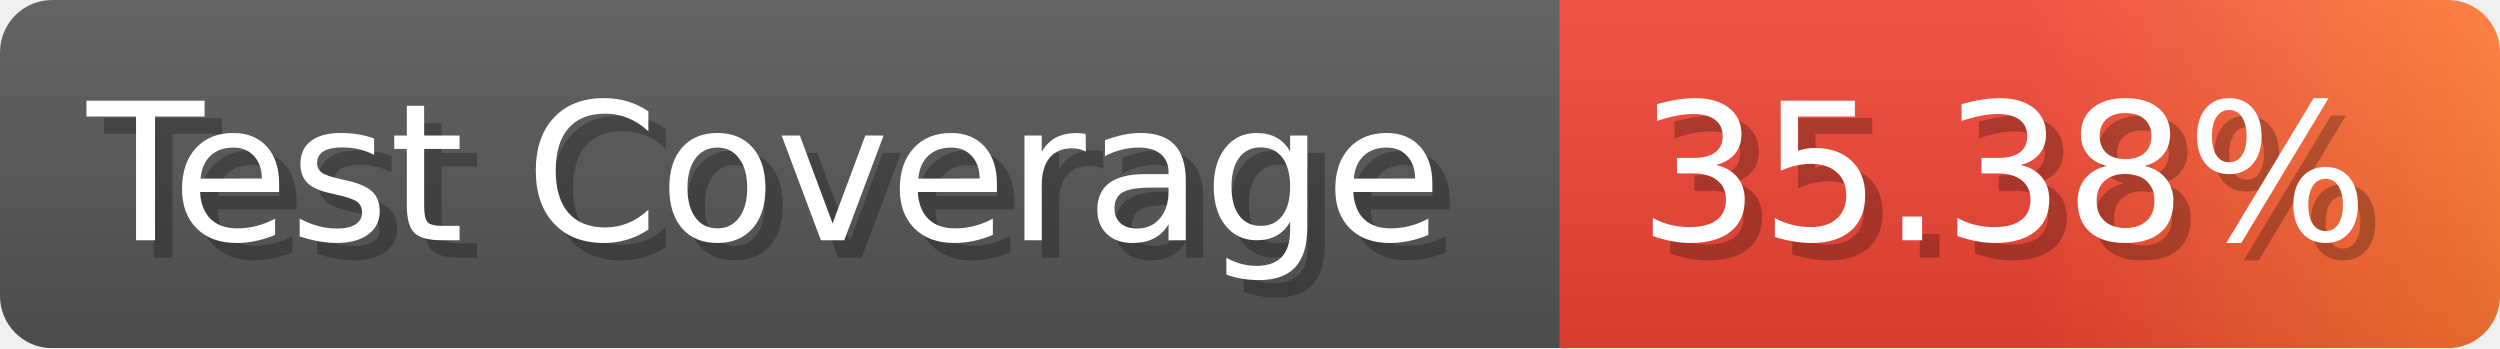
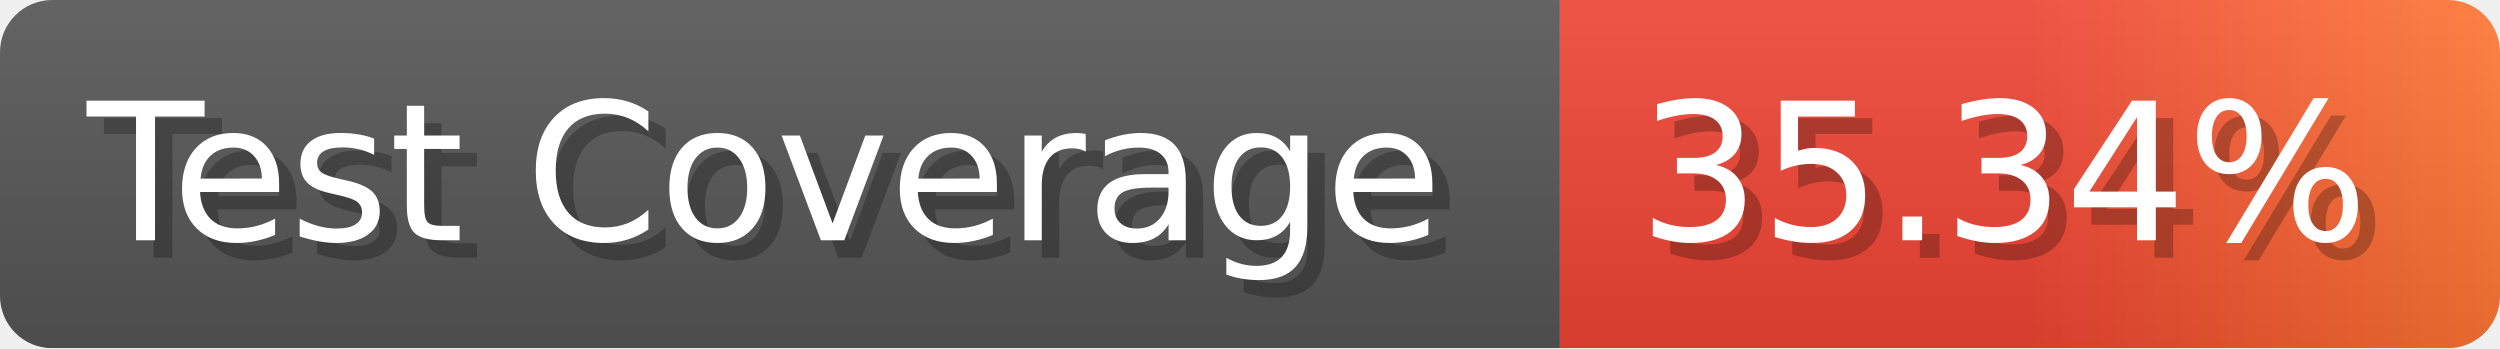
- <svg xmlns="http://www.w3.org/2000/svg" width="143.6" height="20" viewBox="0 0 1436 200" role="img" aria-label="Test Coverage: 35.38%">
+ <svg xmlns="http://www.w3.org/2000/svg" width="143.6" height="20" viewBox="0 0 1436 200" role="img" aria-label="Test Coverage: 35.34%">
  <linearGradient id="a" x2="0" y2="100%">
    <stop offset="0" stop-opacity=".1" stop-color="#EEE" />
    <stop offset="1" stop-opacity=".1" />
  </linearGradient>
  <mask id="m">
    <rect width="1436" height="200" rx="30" fill="#FFF" />
  </mask>
  <g mask="url(#m)">
    <rect width="896" height="200" fill="#555" />
    <rect width="540" height="200" fill="url(#x)" x="896" />
    <rect width="1436" height="200" fill="url(#a)" />
  </g>
  <g aria-hidden="true" fill="#fff" text-anchor="start" font-family="Verdana,DejaVu Sans,sans-serif" font-size="110">
    <text x="60" y="148" textLength="796" fill="#000" opacity="0.25">Test Coverage</text>
    <text x="50" y="138" textLength="796">Test Coverage</text>
-     <text x="951" y="148" textLength="440" fill="#000" opacity="0.25">35.38%</text>
-     <text x="941" y="138" textLength="440">35.38%</text>
+     <text x="951" y="148" textLength="440" fill="#000" opacity="0.25">35.34%</text>
+     <text x="941" y="138" textLength="440">35.34%</text>
  </g>
  <linearGradient id="x" x1="0%" y1="0%" x2="100%" y2="0%">
    <stop offset="0%" style="stop-color:#E43" />
    <stop offset="50%" style="stop-color:#E43" />
    <stop offset="100%" style="stop-color:#F73" />
  </linearGradient>
</svg>
